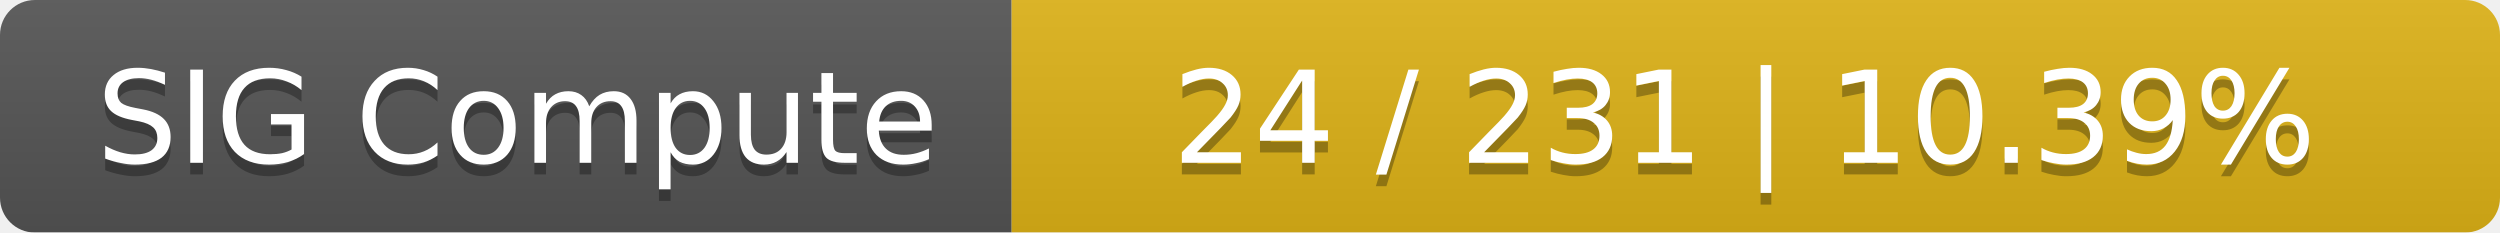
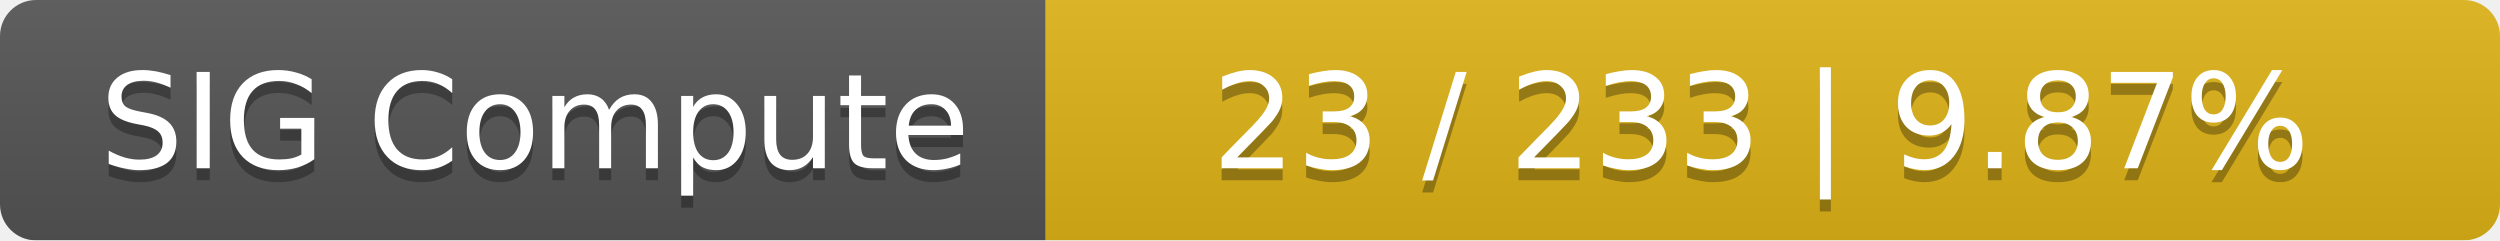
- <svg xmlns="http://www.w3.org/2000/svg" width="215" height="20">
+ <svg xmlns="http://www.w3.org/2000/svg" width="208" height="20">
  <linearGradient id="smooth" x2="0" y2="100%">
    <stop offset="0" stop-color="#bbb" stop-opacity=".1" />
    <stop offset="1" stop-opacity=".1" />
  </linearGradient>
  <mask id="round">
-     <rect width="215" height="20" rx="3" fill="#fff" />
+     <rect width="208" height="20" rx="3" fill="#fff" />
  </mask>
  <g mask="url(#round)">
    <rect width="87" height="20" fill="#555" />
-     <rect x="87" width="128" height="20" fill="#dfb317" />
-     <rect width="215" height="20" fill="url(#smooth)" />
+     <rect x="87" width="121" height="20" fill="#dfb317" />
+     <rect width="208" height="20" fill="url(#smooth)" />
  </g>
  <g fill="#fff" text-anchor="middle" font-family="DejaVu Sans,Verdana,Geneva,sans-serif" font-size="11">
    <text x="44.5" y="15" fill="#010101" fill-opacity=".3">SIG Compute</text>
    <text x="44.5" y="14">SIG Compute</text>
-     <text x="150" y="15" fill="#010101" fill-opacity=".3">24 / 231    |    10.39%</text>
-     <text x="150" y="14">24 / 231    |    10.39%</text>
+     <text x="146.5" y="15" fill="#010101" fill-opacity=".3">23 / 233    |    9.87%</text>
+     <text x="146.5" y="14">23 / 233    |    9.87%</text>
  </g>
</svg>
